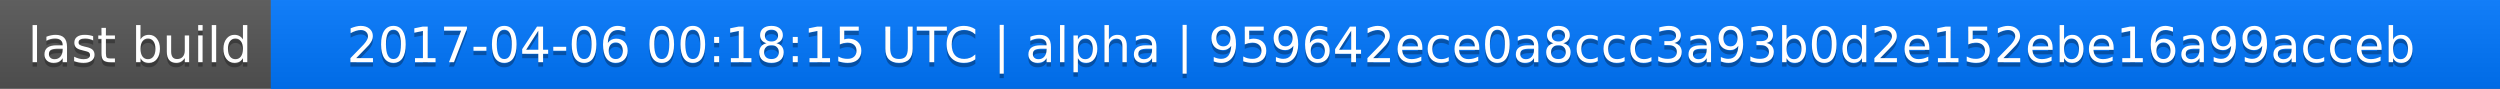
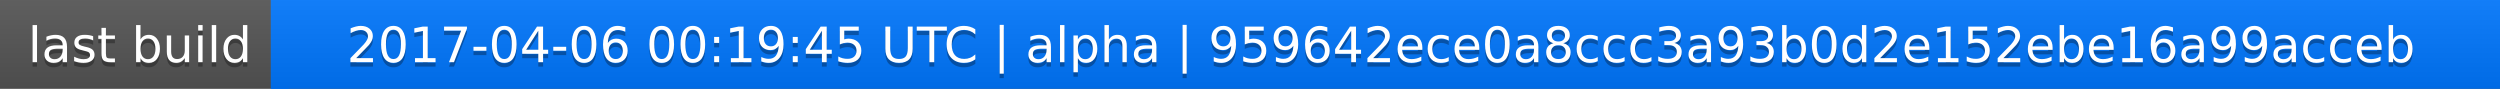
<svg xmlns="http://www.w3.org/2000/svg" width="563" height="20">
  <linearGradient id="a" x2="0" y2="100%">
    <stop offset="0" stop-color="#bbb" stop-opacity=".1" />
    <stop offset="1" stop-opacity=".1" />
  </linearGradient>
  <rect rx="0" width="563" height="20" fill="#555" />
  <rect rx="0" x="61" width="502" height="20" fill="#07f" />
  <path fill="#07f" d="M61 0h4v20h-4z" />
  <rect rx="0" width="563" height="20" fill="url(#a)" />
  <g fill="#fff" text-anchor="middle" font-family="DejaVu Sans,Verdana,Geneva,sans-serif" font-size="11">
    <text x="31.5" y="15" fill="#010101" fill-opacity=".3">last build</text>
    <text x="31.5" y="14">last build</text>
-     <text x="311" y="15" fill="#010101" fill-opacity=".3">2017-04-06 00:18:15 UTC | alpha | 959642ece0a8ccc3a93b0d2e152ebe16a99acceb</text>
-     <text x="311" y="14">2017-04-06 00:18:15 UTC | alpha | 959642ece0a8ccc3a93b0d2e152ebe16a99acceb</text>
+     <text x="311" y="15" fill="#010101" fill-opacity=".3">2017-04-06 00:19:45 UTC | alpha | 959642ece0a8ccc3a93b0d2e152ebe16a99acceb</text>
+     <text x="311" y="14">2017-04-06 00:19:45 UTC | alpha | 959642ece0a8ccc3a93b0d2e152ebe16a99acceb</text>
  </g>
</svg>
